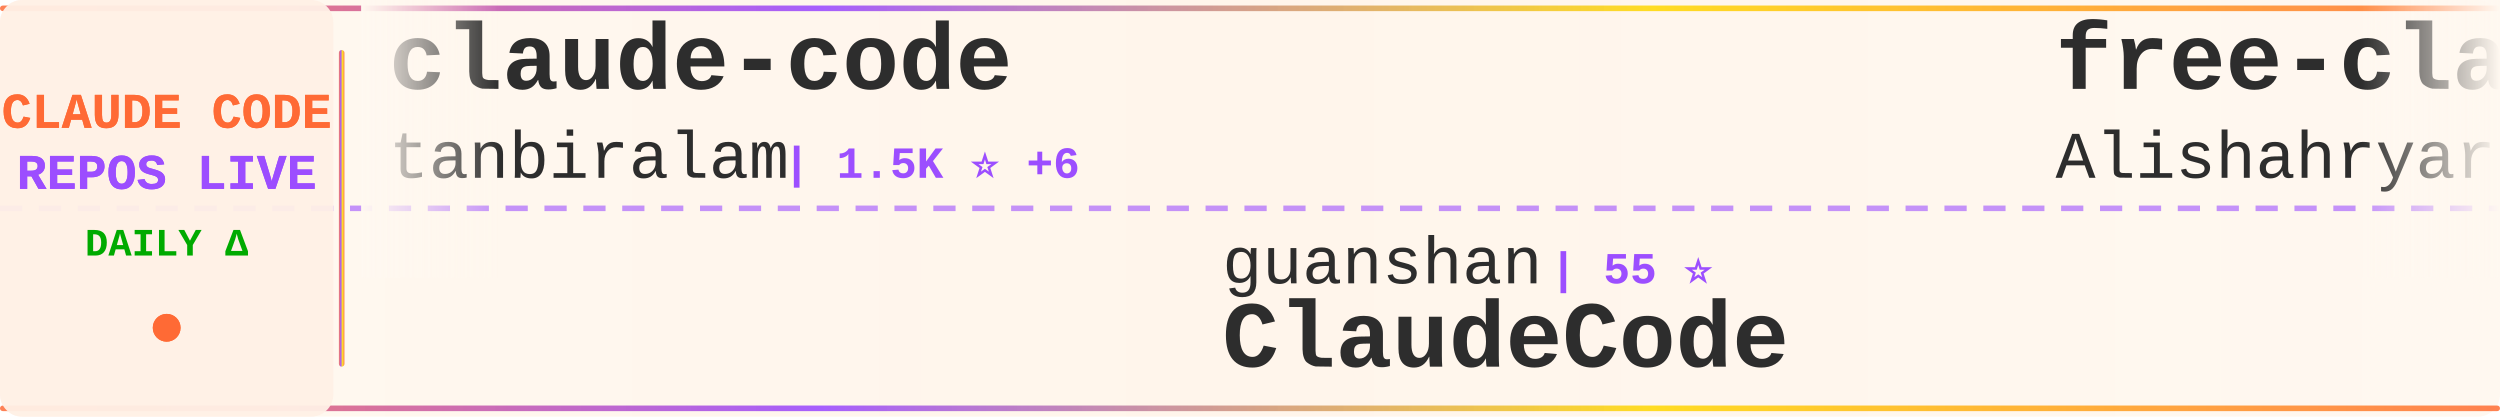
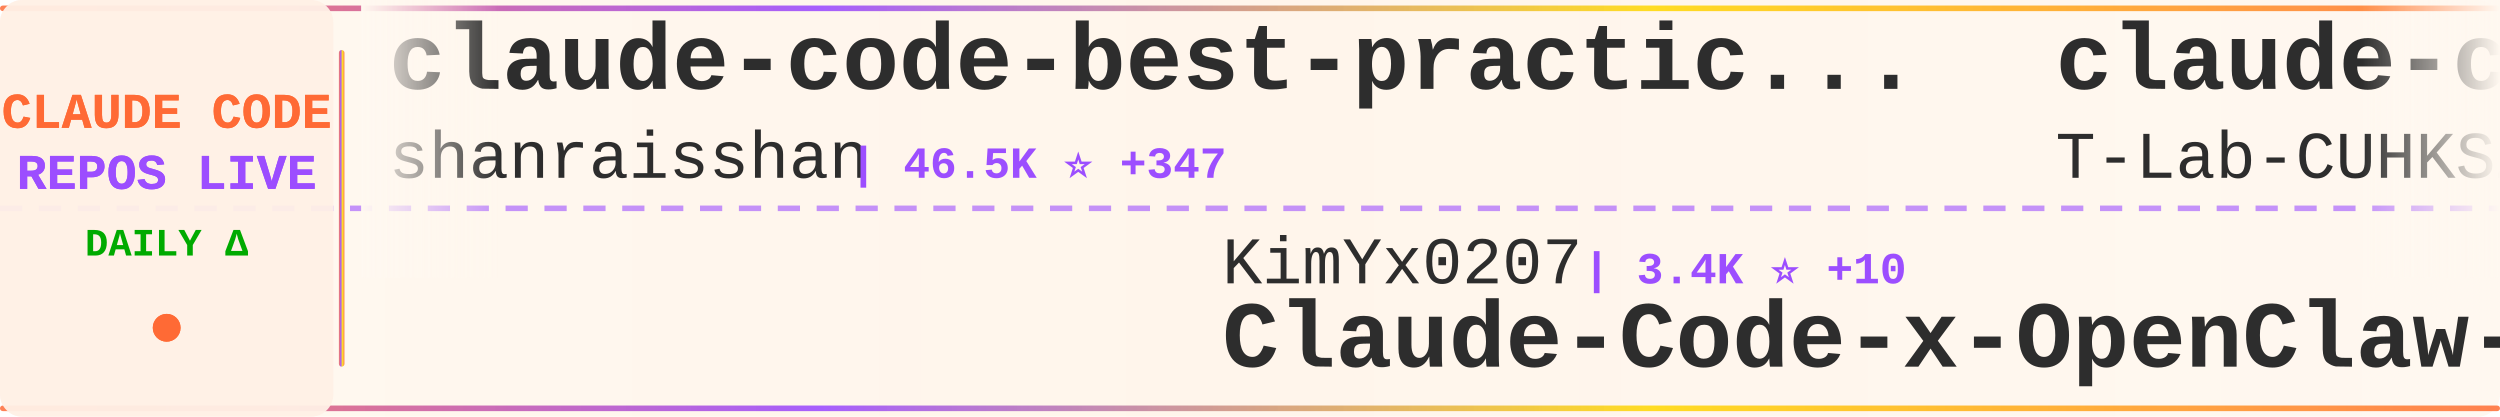
<svg xmlns="http://www.w3.org/2000/svg" width="900" height="150">
  <defs>
    <linearGradient id="tickerBg" x1="0%" y1="0%" x2="100%" y2="0%">
      <stop offset="0%" style="stop-color:#fff8f0;stop-opacity:0.98" />
      <stop offset="50%" style="stop-color:#fff5eb;stop-opacity:1" />
      <stop offset="100%" style="stop-color:#fff8f0;stop-opacity:0.98" />
    </linearGradient>
    <linearGradient id="borderGrad" x1="0%" y1="0%" x2="100%" y2="0%">
      <stop offset="0%" style="stop-color:#FF6B35;stop-opacity:0.85">
        <animate attributeName="stop-opacity" values="0.85;1;0.85" dur="2s" repeatCount="indefinite" />
      </stop>
      <stop offset="33%" style="stop-color:#9C4EFF;stop-opacity:0.9">
        <animate attributeName="stop-opacity" values="0.9;1;0.9" dur="2.2s" repeatCount="indefinite" />
      </stop>
      <stop offset="66%" style="stop-color:#FFD700;stop-opacity:0.85">
        <animate attributeName="stop-opacity" values="0.85;1;0.85" dur="1.8s" repeatCount="indefinite" />
      </stop>
      <stop offset="100%" style="stop-color:#FF6B35;stop-opacity:0.85">
        <animate attributeName="stop-opacity" values="0.85;1;0.85" dur="2s" repeatCount="indefinite" />
      </stop>
    </linearGradient>
    <filter id="textGlow">
      <feGaussianBlur stdDeviation="0.15" result="coloredBlur" />
      <feMerge>
        <feMergeNode in="coloredBlur" />
        <feMergeNode in="SourceGraphic" />
      </feMerge>
    </filter>
    <filter id="metricGlow">
      <feGaussianBlur stdDeviation="0.2" result="coloredBlur" />
      <feMerge>
        <feMergeNode in="coloredBlur" />
        <feMergeNode in="SourceGraphic" />
      </feMerge>
    </filter>
    <linearGradient id="leftFade" x1="0%" y1="0%" x2="100%" y2="0%">
      <stop offset="0%" style="stop-color:#fff8f0;stop-opacity:1" />
      <stop offset="100%" style="stop-color:#fff8f0;stop-opacity:0" />
    </linearGradient>
    <linearGradient id="rightFade" x1="0%" y1="0%" x2="100%" y2="0%">
      <stop offset="0%" style="stop-color:#fff8f0;stop-opacity:0" />
      <stop offset="100%" style="stop-color:#fff8f0;stop-opacity:1" />
    </linearGradient>
  </defs>
  <rect width="900" height="150" fill="url(#tickerBg)" rx="8" />
  <rect x="0" y="2" width="900" height="2" fill="url(#borderGrad)" rx="1" />
  <rect x="0" y="146" width="900" height="2" fill="url(#borderGrad)" rx="1" />
  <line x1="0" y1="75" x2="900" y2="75" stroke="#9C4EFF" stroke-width="2" stroke-dasharray="8 6" opacity="0.6" />
  <rect x="0" y="0" width="120" height="150" fill="#fff0e6" opacity="0.95" rx="8" />
  <text x="60" y="46" font-family="'Courier New', monospace" font-size="18" font-weight="bold" fill="#FF6B35" text-anchor="middle" filter="url(#textGlow)">
    CLAUDE CODE
  </text>
  <text x="60" y="68" font-family="'Courier New', monospace" font-size="18" font-weight="bold" fill="#9C4EFF" text-anchor="middle" filter="url(#textGlow)">
    REPOS LIVE
  </text>
  <text x="60" y="92" font-family="'Courier New', monospace" font-size="14" font-weight="bold" fill="#00aa00" text-anchor="middle">
    DAILY Δ
  </text>
  <circle cx="60" cy="118" r="5" fill="#FF6B35" filter="url(#metricGlow)">
    <animate attributeName="r" values="4;6;4" dur="1.5s" repeatCount="indefinite" />
    <animate attributeName="opacity" values="0.6;1;0.6" dur="1.5s" repeatCount="indefinite" />
  </circle>
  <rect x="122" y="18" width="2" height="114" fill="url(#borderGrad)" rx="1" />
  <clipPath id="tickerClip">
    <rect x="130" y="0" width="770" height="150" />
  </clipPath>
  <g clip-path="url(#tickerClip)">
    <g id="tickerItems">
      <animateTransform attributeName="transform" attributeType="XML" type="translate" from="0 0" to="-3000 0" dur="54s" repeatCount="indefinite" />
      <g transform="translate(0, 0)">
-         <text x="140" y="32" font-family="'Courier New', monospace" font-size="34" font-weight="bold" fill="#2d2d2d">claude-code</text>
-         <text x="140" y="64" font-family="'Courier New', monospace" font-size="24" font-weight="normal" fill="#2d2d2d" opacity="1.0">tanbiralam</text>
-         <text x="282" y="64" font-family="'Courier New', monospace" font-size="16" font-weight="bold" fill="#9C4EFF"> | 1.5K ⭐ +6</text>
+         <text x="140" y="32" font-family="'Courier New', monospace" font-size="34" font-weight="bold" fill="#2d2d2d">claude-code-best-practic...</text>
+         <text x="140" y="64" font-family="'Courier New', monospace" font-size="24" font-weight="normal" fill="#2d2d2d" opacity="1.0">shanraisshan</text>
+         <text x="306" y="64" font-family="'Courier New', monospace" font-size="16" font-weight="bold" fill="#9C4EFF"> | 46.5K ⭐ +347</text>
      </g>
      <g transform="translate(300, 0)">
-         <text x="140" y="102" font-family="'Courier New', monospace" font-size="24" font-weight="normal" fill="#2d2d2d" opacity="1.0">guanshan</text>
-         <text x="258" y="102" font-family="'Courier New', monospace" font-size="16" font-weight="bold" fill="#9C4EFF"> | 55 ⭐</text>
-         <text x="140" y="132" font-family="'Courier New', monospace" font-size="34" font-weight="bold" fill="#2d2d2d">ClaudeCode</text>
+         <text x="140" y="102" font-family="'Courier New', monospace" font-size="24" font-weight="normal" fill="#2d2d2d" opacity="1.0">KimYx0207</text>
+         <text x="270" y="102" font-family="'Courier New', monospace" font-size="16" font-weight="bold" fill="#9C4EFF"> | 3.4K ⭐ +10</text>
+         <text x="140" y="132" font-family="'Courier New', monospace" font-size="34" font-weight="bold" fill="#2d2d2d">Claude-Code-x-OpenClaw-G...</text>
      </g>
      <g transform="translate(600, 0)">
-         <text x="140" y="32" font-family="'Courier New', monospace" font-size="34" font-weight="bold" fill="#2d2d2d">free-claude-code</text>
-         <text x="140" y="64" font-family="'Courier New', monospace" font-size="24" font-weight="normal" fill="#2d2d2d" opacity="1.0">Alishahryar1</text>
-         <text x="306" y="64" font-family="'Courier New', monospace" font-size="16" font-weight="bold" fill="#9C4EFF"> | 2.0K ⭐ +24</text>
+         <text x="140" y="32" font-family="'Courier New', monospace" font-size="34" font-weight="bold" fill="#2d2d2d">claude-code</text>
+         <text x="140" y="64" font-family="'Courier New', monospace" font-size="24" font-weight="normal" fill="#2d2d2d" opacity="1.0">T-Lab-CUHKSZ</text>
+         <text x="306" y="64" font-family="'Courier New', monospace" font-size="16" font-weight="bold" fill="#9C4EFF"> | 288 ⭐ +1</text>
      </g>
      <g transform="translate(900, 0)">
-         <text x="140" y="102" font-family="'Courier New', monospace" font-size="24" font-weight="normal" fill="#2d2d2d" opacity="1.0">shanraisshan</text>
-         <text x="306" y="102" font-family="'Courier New', monospace" font-size="16" font-weight="bold" fill="#9C4EFF"> | 46.4K ⭐ +320</text>
-         <text x="140" y="132" font-family="'Courier New', monospace" font-size="34" font-weight="bold" fill="#2d2d2d">claude-code-best-practic...</text>
+         <text x="140" y="102" font-family="'Courier New', monospace" font-size="24" font-weight="normal" fill="#2d2d2d" opacity="1.0">davila7</text>
+         <text x="246" y="102" font-family="'Courier New', monospace" font-size="16" font-weight="bold" fill="#9C4EFF"> | 24.7K ⭐ +38</text>
+         <text x="140" y="132" font-family="'Courier New', monospace" font-size="34" font-weight="bold" fill="#2d2d2d">claude-code-templates</text>
      </g>
      <g transform="translate(1200, 0)">
-         <text x="140" y="32" font-family="'Courier New', monospace" font-size="34" font-weight="bold" fill="#2d2d2d">claude-code-cli</text>
-         <text x="140" y="64" font-family="'Courier New', monospace" font-size="24" font-weight="normal" fill="#2d2d2d" opacity="1.0">huangserva</text>
-         <text x="282" y="64" font-family="'Courier New', monospace" font-size="16" font-weight="bold" fill="#9C4EFF"> | 554 ⭐ +1</text>
+         <text x="140" y="32" font-family="'Courier New', monospace" font-size="34" font-weight="bold" fill="#2d2d2d">claude-code-tips</text>
+         <text x="140" y="64" font-family="'Courier New', monospace" font-size="24" font-weight="normal" fill="#2d2d2d" opacity="1.0">ykdojo</text>
+         <text x="234" y="64" font-family="'Courier New', monospace" font-size="16" font-weight="bold" fill="#9C4EFF"> | 7.8K ⭐ +23</text>
      </g>
      <g transform="translate(1500, 0)">
-         <text x="140" y="102" font-family="'Courier New', monospace" font-size="24" font-weight="normal" fill="#2d2d2d" opacity="1.0">FlorianBruniaux</text>
-         <text x="342" y="102" font-family="'Courier New', monospace" font-size="16" font-weight="bold" fill="#9C4EFF"> | 3.7K ⭐ +56</text>
-         <text x="140" y="132" font-family="'Courier New', monospace" font-size="34" font-weight="bold" fill="#2d2d2d">claude-code-ultimate-gui...</text>
+         <text x="140" y="102" font-family="'Courier New', monospace" font-size="24" font-weight="normal" fill="#2d2d2d" opacity="1.0">wanshuiyin</text>
+         <text x="282" y="102" font-family="'Courier New', monospace" font-size="16" font-weight="bold" fill="#9C4EFF"> | 7.0K ⭐ +55</text>
+         <text x="140" y="132" font-family="'Courier New', monospace" font-size="34" font-weight="bold" fill="#2d2d2d">Auto-claude-code-researc...</text>
      </g>
      <g transform="translate(1800, 0)">
-         <text x="140" y="32" font-family="'Courier New', monospace" font-size="34" font-weight="bold" fill="#2d2d2d">claude-code</text>
-         <text x="140" y="64" font-family="'Courier New', monospace" font-size="24" font-weight="normal" fill="#2d2d2d" opacity="1.0">anthropics</text>
-         <text x="282" y="64" font-family="'Courier New', monospace" font-size="16" font-weight="bold" fill="#9C4EFF"> | 115.7K ⭐ +330</text>
+         <text x="140" y="32" font-family="'Courier New', monospace" font-size="34" font-weight="bold" fill="#2d2d2d">collection-claude-code-s...</text>
+         <text x="140" y="64" font-family="'Courier New', monospace" font-size="24" font-weight="normal" fill="#2d2d2d" opacity="1.0">chauncygu</text>
+         <text x="270" y="64" font-family="'Courier New', monospace" font-size="16" font-weight="bold" fill="#9C4EFF"> | 2.2K ⭐ +12</text>
      </g>
      <g transform="translate(2100, 0)">
-         <text x="140" y="102" font-family="'Courier New', monospace" font-size="24" font-weight="normal" fill="#2d2d2d" opacity="1.0">AprilNEA</text>
-         <text x="258" y="102" font-family="'Courier New', monospace" font-size="16" font-weight="bold" fill="#9C4EFF"> | 372 ⭐</text>
-         <text x="140" y="132" font-family="'Courier New', monospace" font-size="34" font-weight="bold" fill="#2d2d2d">claude-code-source</text>
+         <text x="140" y="102" font-family="'Courier New', monospace" font-size="24" font-weight="normal" fill="#2d2d2d" opacity="1.0">Maciek-roboblog</text>
+         <text x="342" y="102" font-family="'Courier New', monospace" font-size="16" font-weight="bold" fill="#9C4EFF"> | 7.6K ⭐ +14</text>
+         <text x="140" y="132" font-family="'Courier New', monospace" font-size="34" font-weight="bold" fill="#2d2d2d">Claude-Code-Usage-Monito...</text>
      </g>
      <g transform="translate(2400, 0)">
        <text x="140" y="32" font-family="'Courier New', monospace" font-size="34" font-weight="bold" fill="#2d2d2d">claude-code</text>
-         <text x="140" y="64" font-family="'Courier New', monospace" font-size="24" font-weight="normal" fill="#2d2d2d" opacity="1.0">mehmoodosman</text>
-         <text x="306" y="64" font-family="'Courier New', monospace" font-size="16" font-weight="bold" fill="#9C4EFF"> | 164 ⭐ +1</text>
+         <text x="140" y="64" font-family="'Courier New', monospace" font-size="24" font-weight="normal" fill="#2d2d2d" opacity="1.0">alex000kim</text>
+         <text x="282" y="64" font-family="'Courier New', monospace" font-size="16" font-weight="bold" fill="#9C4EFF"> | 218 ⭐ +1</text>
      </g>
      <g transform="translate(2700, 0)">
-         <text x="140" y="102" font-family="'Courier New', monospace" font-size="24" font-weight="normal" fill="#2d2d2d" opacity="1.0">VineeTagarwaL-code</text>
-         <text x="378" y="102" font-family="'Courier New', monospace" font-size="16" font-weight="bold" fill="#9C4EFF"> | 273 ⭐ +1</text>
-         <text x="140" y="132" font-family="'Courier New', monospace" font-size="34" font-weight="bold" fill="#2d2d2d">claude-code</text>
+         <text x="140" y="102" font-family="'Courier New', monospace" font-size="24" font-weight="normal" fill="#2d2d2d" opacity="1.0">sugyan</text>
+         <text x="234" y="102" font-family="'Courier New', monospace" font-size="16" font-weight="bold" fill="#9C4EFF"> | 1.0K ⭐ +1</text>
+         <text x="140" y="132" font-family="'Courier New', monospace" font-size="34" font-weight="bold" fill="#2d2d2d">claude-code-webui</text>
      </g>
      <g transform="translate(3000, 0)">
-         <text x="140" y="32" font-family="'Courier New', monospace" font-size="34" font-weight="bold" fill="#2d2d2d">claude-code</text>
-         <text x="140" y="64" font-family="'Courier New', monospace" font-size="24" font-weight="normal" fill="#2d2d2d" opacity="1.0">tanbiralam</text>
-         <text x="282" y="64" font-family="'Courier New', monospace" font-size="16" font-weight="bold" fill="#9C4EFF"> | 1.5K ⭐ +6</text>
+         <text x="140" y="32" font-family="'Courier New', monospace" font-size="34" font-weight="bold" fill="#2d2d2d">claude-code-best-practic...</text>
+         <text x="140" y="64" font-family="'Courier New', monospace" font-size="24" font-weight="normal" fill="#2d2d2d" opacity="1.0">shanraisshan</text>
+         <text x="306" y="64" font-family="'Courier New', monospace" font-size="16" font-weight="bold" fill="#9C4EFF"> | 46.5K ⭐ +347</text>
      </g>
      <g transform="translate(3300, 0)">
-         <text x="140" y="102" font-family="'Courier New', monospace" font-size="24" font-weight="normal" fill="#2d2d2d" opacity="1.0">guanshan</text>
-         <text x="258" y="102" font-family="'Courier New', monospace" font-size="16" font-weight="bold" fill="#9C4EFF"> | 55 ⭐</text>
-         <text x="140" y="132" font-family="'Courier New', monospace" font-size="34" font-weight="bold" fill="#2d2d2d">ClaudeCode</text>
+         <text x="140" y="102" font-family="'Courier New', monospace" font-size="24" font-weight="normal" fill="#2d2d2d" opacity="1.0">KimYx0207</text>
+         <text x="270" y="102" font-family="'Courier New', monospace" font-size="16" font-weight="bold" fill="#9C4EFF"> | 3.4K ⭐ +10</text>
+         <text x="140" y="132" font-family="'Courier New', monospace" font-size="34" font-weight="bold" fill="#2d2d2d">Claude-Code-x-OpenClaw-G...</text>
      </g>
      <g transform="translate(3600, 0)">
-         <text x="140" y="32" font-family="'Courier New', monospace" font-size="34" font-weight="bold" fill="#2d2d2d">free-claude-code</text>
-         <text x="140" y="64" font-family="'Courier New', monospace" font-size="24" font-weight="normal" fill="#2d2d2d" opacity="1.0">Alishahryar1</text>
-         <text x="306" y="64" font-family="'Courier New', monospace" font-size="16" font-weight="bold" fill="#9C4EFF"> | 2.0K ⭐ +24</text>
+         <text x="140" y="32" font-family="'Courier New', monospace" font-size="34" font-weight="bold" fill="#2d2d2d">claude-code</text>
+         <text x="140" y="64" font-family="'Courier New', monospace" font-size="24" font-weight="normal" fill="#2d2d2d" opacity="1.0">T-Lab-CUHKSZ</text>
+         <text x="306" y="64" font-family="'Courier New', monospace" font-size="16" font-weight="bold" fill="#9C4EFF"> | 288 ⭐ +1</text>
      </g>
      <g transform="translate(3900, 0)">
-         <text x="140" y="102" font-family="'Courier New', monospace" font-size="24" font-weight="normal" fill="#2d2d2d" opacity="1.0">shanraisshan</text>
-         <text x="306" y="102" font-family="'Courier New', monospace" font-size="16" font-weight="bold" fill="#9C4EFF"> | 46.4K ⭐ +320</text>
-         <text x="140" y="132" font-family="'Courier New', monospace" font-size="34" font-weight="bold" fill="#2d2d2d">claude-code-best-practic...</text>
+         <text x="140" y="102" font-family="'Courier New', monospace" font-size="24" font-weight="normal" fill="#2d2d2d" opacity="1.0">davila7</text>
+         <text x="246" y="102" font-family="'Courier New', monospace" font-size="16" font-weight="bold" fill="#9C4EFF"> | 24.7K ⭐ +38</text>
+         <text x="140" y="132" font-family="'Courier New', monospace" font-size="34" font-weight="bold" fill="#2d2d2d">claude-code-templates</text>
      </g>
    </g>
  </g>
  <rect x="130" y="0" width="50" height="100" fill="url(#leftFade)" />
  <rect x="850" y="0" width="50" height="100" fill="url(#rightFade)" />
</svg>
